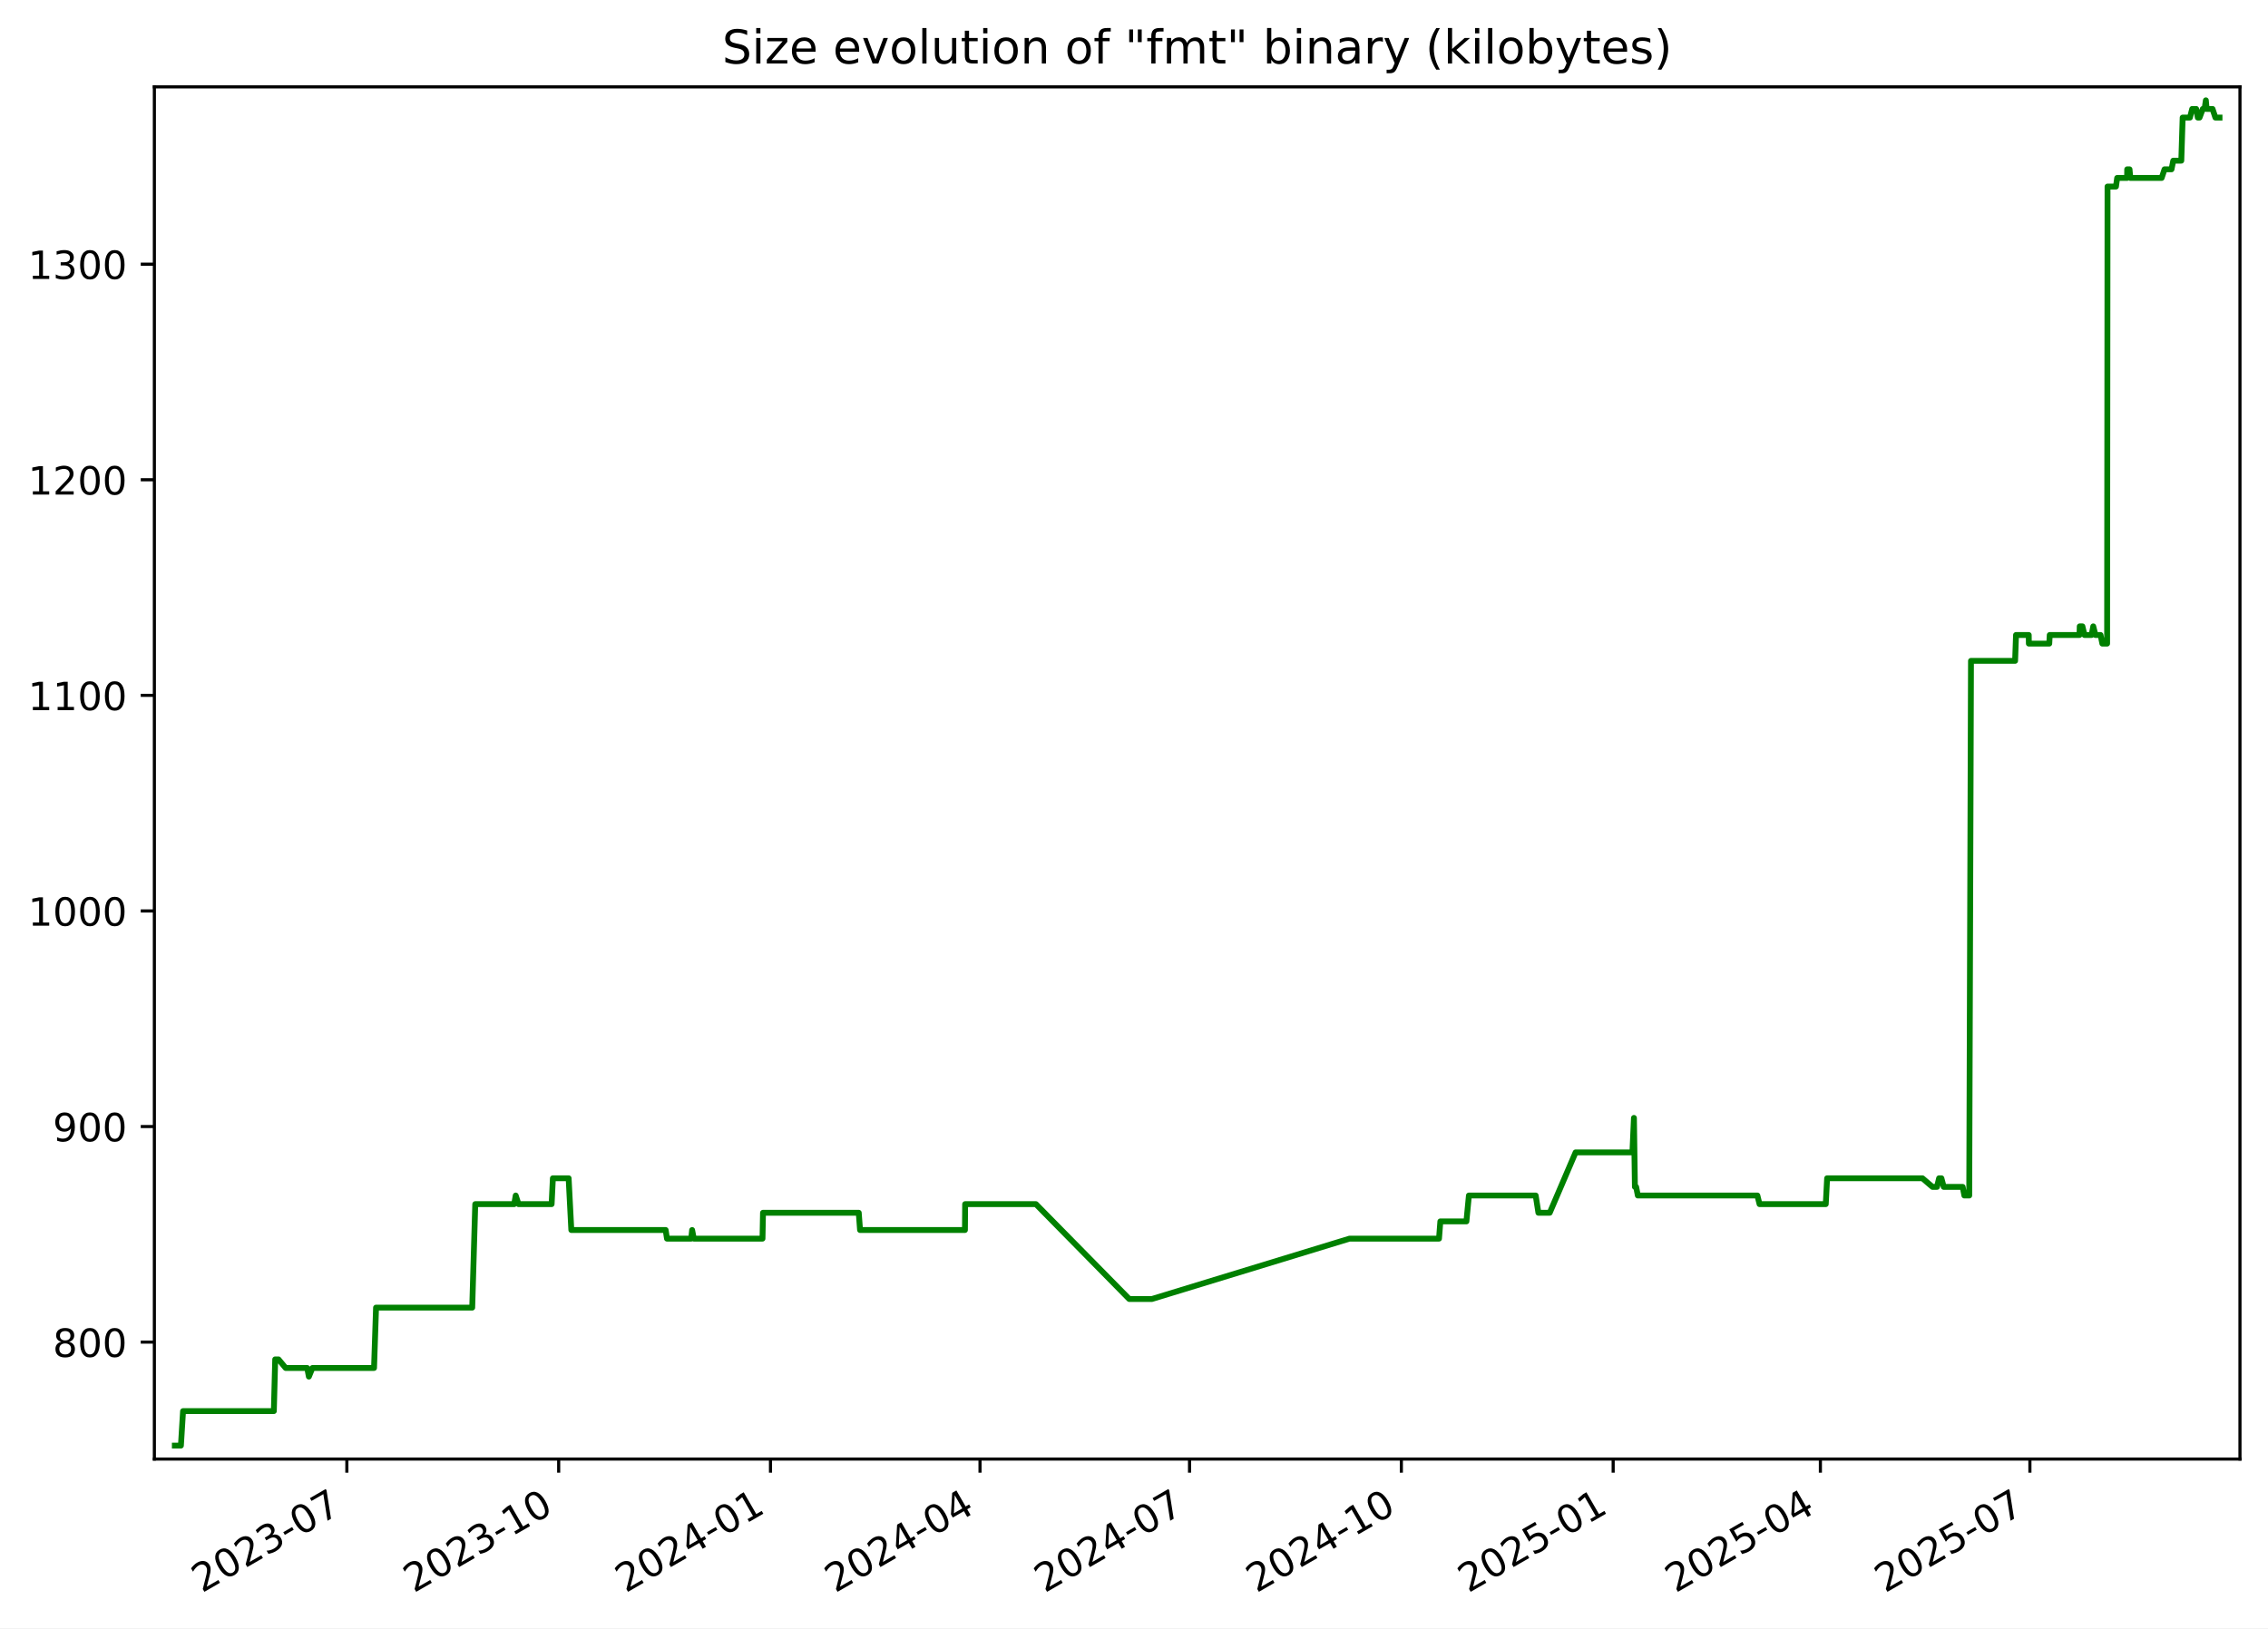
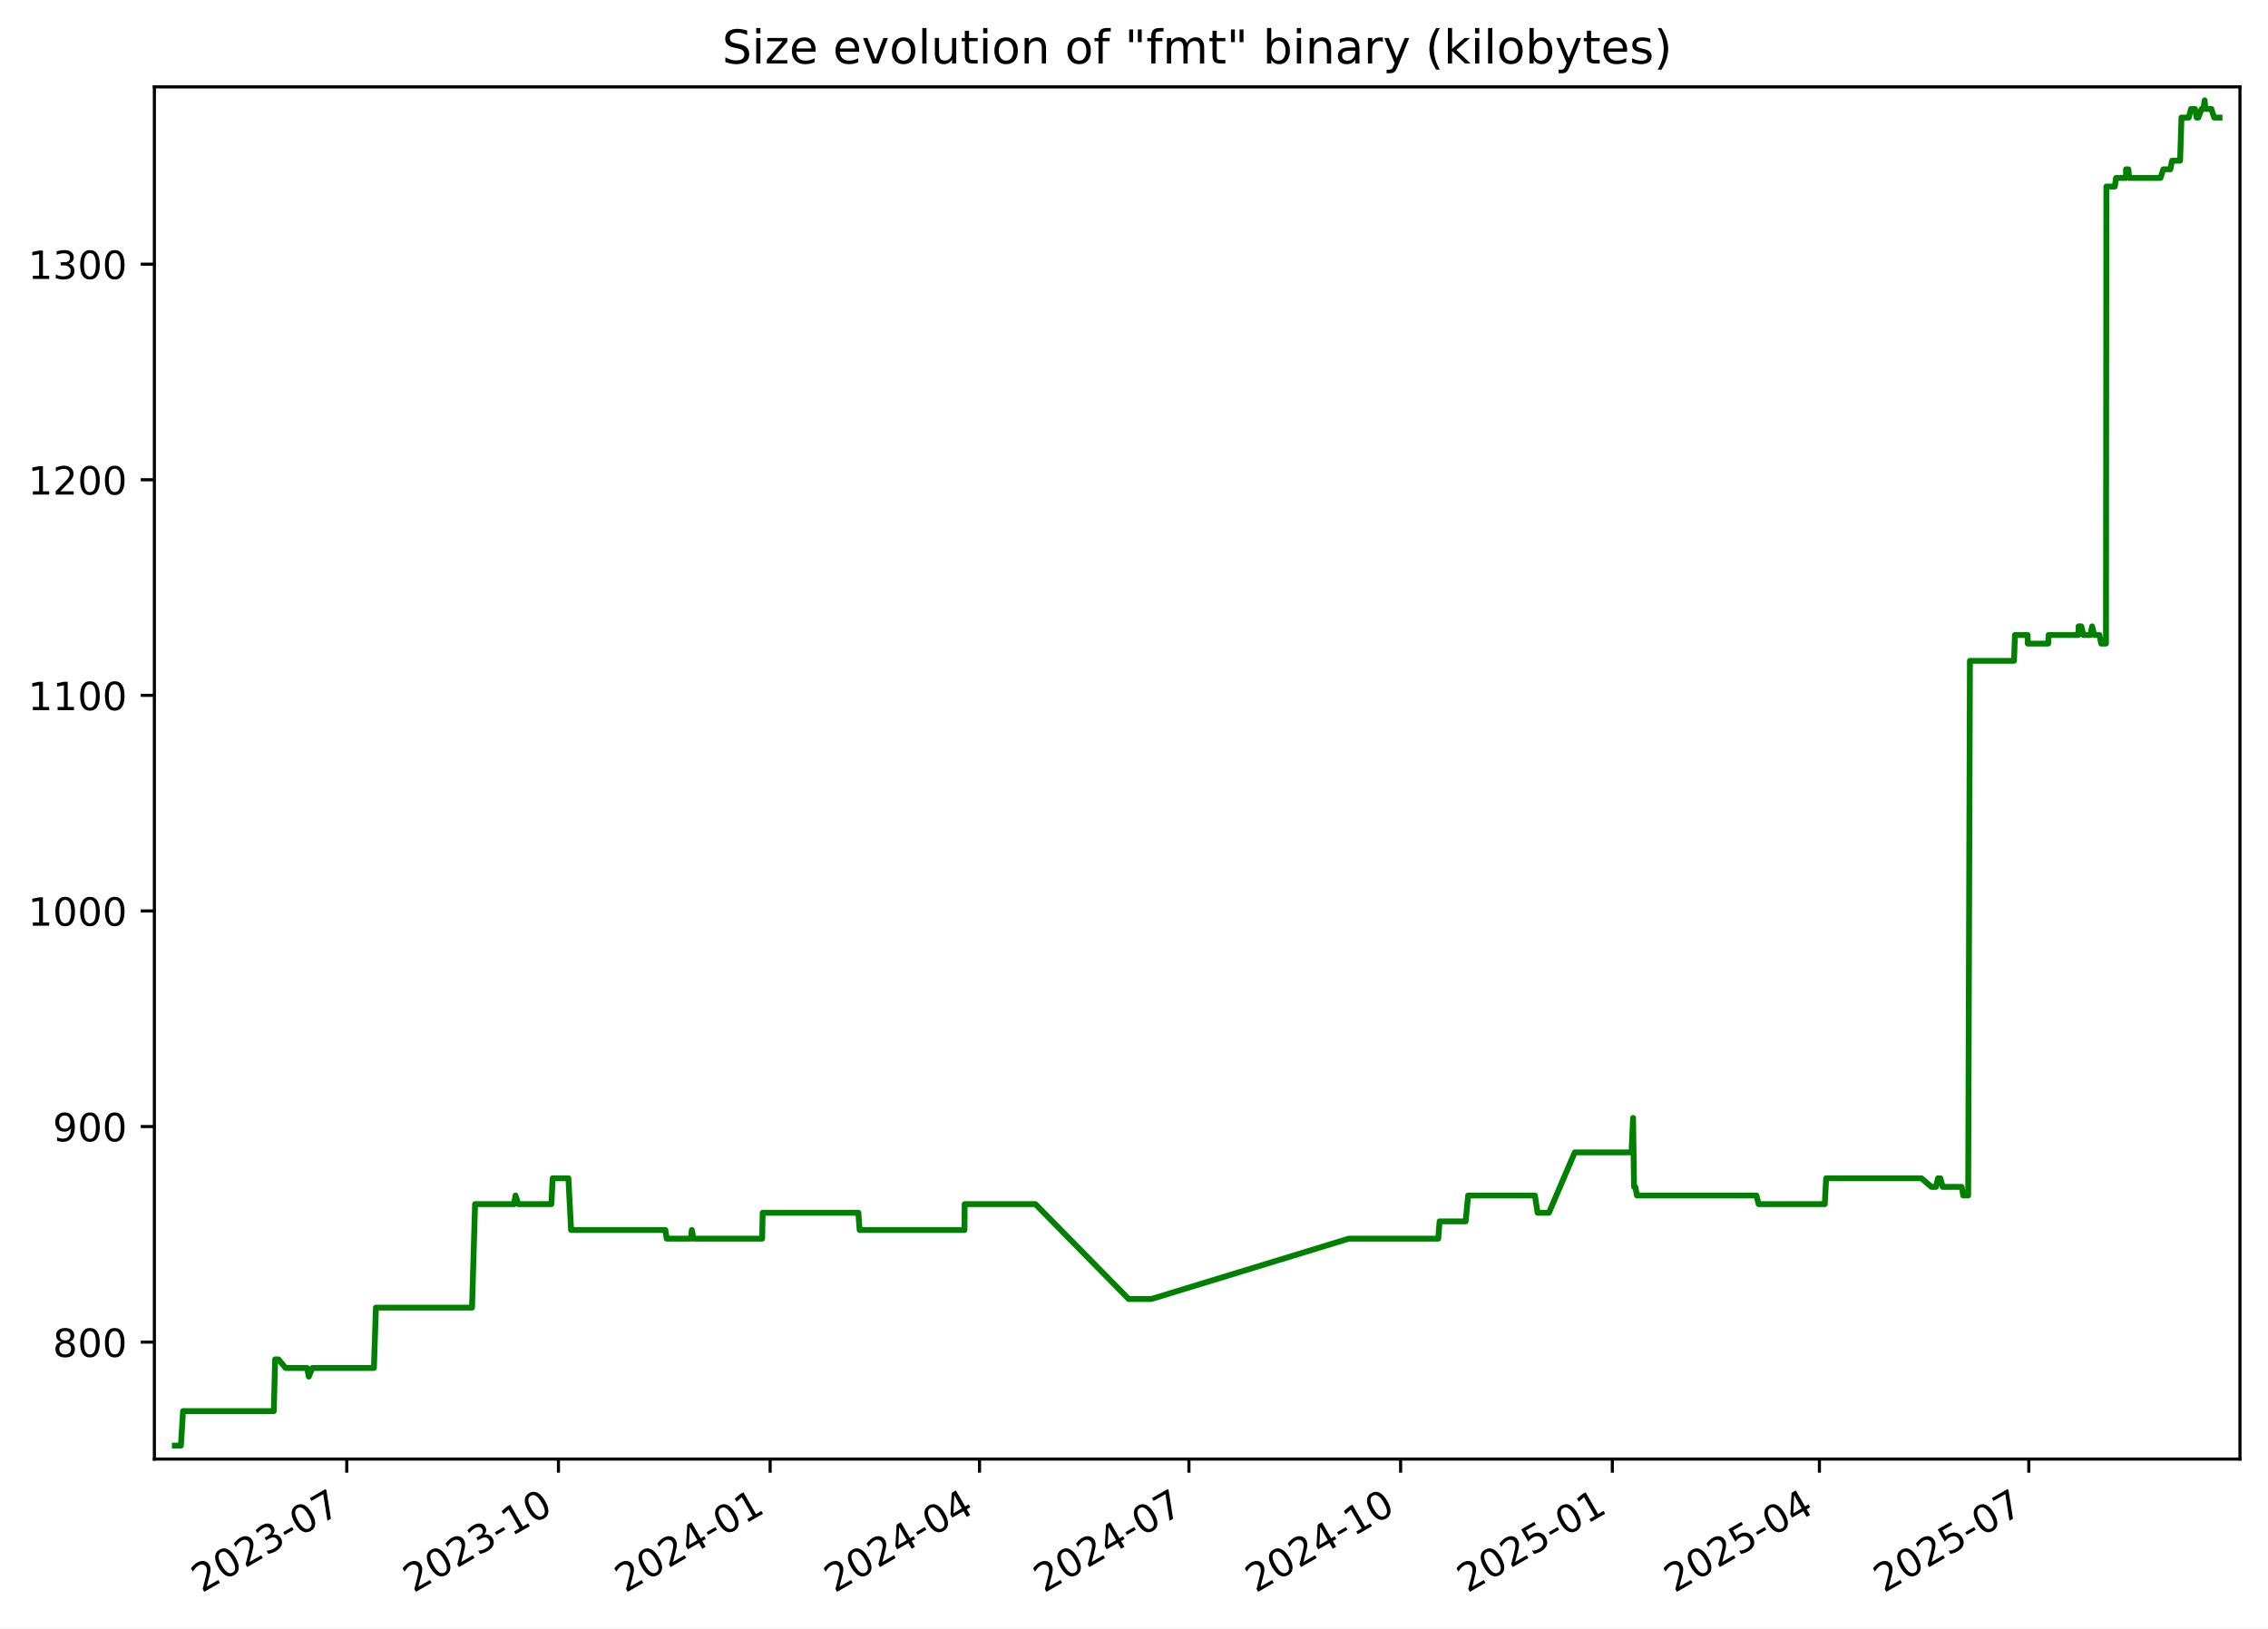
<svg xmlns="http://www.w3.org/2000/svg" xmlns:xlink="http://www.w3.org/1999/xlink" width="582.53pt" height="418.303pt" viewBox="0 0 582.53 418.303" version="1.1">
  <defs>
    <style type="text/css">*{stroke-linejoin: round; stroke-linecap: butt}</style>
  </defs>
  <g id="figure_1">
    <g id="patch_1">
      <path d="M -0 418.303  L 582.53 418.303  L 582.53 0  L -0 0  z " style="fill: #ffffff" />
    </g>
    <g id="axes_1">
      <g id="patch_2">
        <path d="M 39.65 374.83  L 575.33 374.83  L 575.33 22.318  L 39.65 22.318  z " style="fill: #ffffff" />
      </g>
      <g id="matplotlib.axis_1">
        <g id="xtick_1">
          <g id="line2d_1">
            <defs>
-               <path id="m3533b07c5c" d="M 0 0  L 0 3.5  " style="stroke: #000000; stroke-width: 0.8" />
+               <path id="mff7ddcc9c6" d="M 0 0  L 0 3.5  " style="stroke: #000000; stroke-width: 0.8" />
            </defs>
            <g>
-               <use xlink:href="#m3533b07c5c" x="89.089" y="374.83" style="stroke: #000000; stroke-width: 0.8" />
+               <use xlink:href="#mff7ddcc9c6" x="89.063" y="374.83" style="stroke: #000000; stroke-width: 0.8" />
            </g>
          </g>
          <g id="text_1">
-             <g transform="translate(51.86394 409.302) rotate(-30) scale(0.1 -0.1)">
+             <g transform="translate(51.83788 409.302) rotate(-30) scale(0.1 -0.1)">
              <defs>
                <path id="DejaVuSans-32" d="M 1228 531  L 3431 531  L 3431 0  L 469 0  L 469 531  Q 828 903 1448 1529  Q 2069 2156 2228 2338  Q 2531 2678 2651 2914  Q 2772 3150 2772 3378  Q 2772 3750 2511 3984  Q 2250 4219 1831 4219  Q 1534 4219 1204 4116  Q 875 4013 500 3803  L 500 4441  Q 881 4594 1212 4672  Q 1544 4750 1819 4750  Q 2544 4750 2975 4387  Q 3406 4025 3406 3419  Q 3406 3131 3298 2873  Q 3191 2616 2906 2266  Q 2828 2175 2409 1742  Q 1991 1309 1228 531  z " transform="scale(0.015625)" />
                <path id="DejaVuSans-30" d="M 2034 4250  Q 1547 4250 1301 3770  Q 1056 3291 1056 2328  Q 1056 1369 1301 889  Q 1547 409 2034 409  Q 2525 409 2770 889  Q 3016 1369 3016 2328  Q 3016 3291 2770 3770  Q 2525 4250 2034 4250  z M 2034 4750  Q 2819 4750 3233 4129  Q 3647 3509 3647 2328  Q 3647 1150 3233 529  Q 2819 -91 2034 -91  Q 1250 -91 836 529  Q 422 1150 422 2328  Q 422 3509 836 4129  Q 1250 4750 2034 4750  z " transform="scale(0.015625)" />
                <path id="DejaVuSans-33" d="M 2597 2516  Q 3050 2419 3304 2112  Q 3559 1806 3559 1356  Q 3559 666 3084 287  Q 2609 -91 1734 -91  Q 1441 -91 1130 -33  Q 819 25 488 141  L 488 750  Q 750 597 1062 519  Q 1375 441 1716 441  Q 2309 441 2620 675  Q 2931 909 2931 1356  Q 2931 1769 2642 2001  Q 2353 2234 1838 2234  L 1294 2234  L 1294 2753  L 1863 2753  Q 2328 2753 2575 2939  Q 2822 3125 2822 3475  Q 2822 3834 2567 4026  Q 2313 4219 1838 4219  Q 1578 4219 1281 4162  Q 984 4106 628 3988  L 628 4550  Q 988 4650 1302 4700  Q 1616 4750 1894 4750  Q 2613 4750 3031 4423  Q 3450 4097 3450 3541  Q 3450 3153 3228 2886  Q 3006 2619 2597 2516  z " transform="scale(0.015625)" />
                <path id="DejaVuSans-2d" d="M 313 2009  L 1997 2009  L 1997 1497  L 313 1497  L 313 2009  z " transform="scale(0.015625)" />
                <path id="DejaVuSans-37" d="M 525 4666  L 3525 4666  L 3525 4397  L 1831 0  L 1172 0  L 2766 4134  L 525 4134  L 525 4666  z " transform="scale(0.015625)" />
              </defs>
              <use xlink:href="#DejaVuSans-32" />
              <use xlink:href="#DejaVuSans-30" x="63.623" />
              <use xlink:href="#DejaVuSans-32" x="127.246" />
              <use xlink:href="#DejaVuSans-33" x="190.869" />
              <use xlink:href="#DejaVuSans-2d" x="254.492" />
              <use xlink:href="#DejaVuSans-30" x="290.576" />
              <use xlink:href="#DejaVuSans-37" x="354.199" />
            </g>
          </g>
        </g>
        <g id="xtick_2">
          <g id="line2d_2">
            <g>
-               <use xlink:href="#m3533b07c5c" x="143.494" y="374.83" style="stroke: #000000; stroke-width: 0.8" />
+               <use xlink:href="#mff7ddcc9c6" x="143.436" y="374.83" style="stroke: #000000; stroke-width: 0.8" />
            </g>
          </g>
          <g id="text_2">
-             <g transform="translate(106.2693 409.302) rotate(-30) scale(0.1 -0.1)">
+             <g transform="translate(106.2112 409.302) rotate(-30) scale(0.1 -0.1)">
              <defs>
                <path id="DejaVuSans-31" d="M 794 531  L 1825 531  L 1825 4091  L 703 3866  L 703 4441  L 1819 4666  L 2450 4666  L 2450 531  L 3481 531  L 3481 0  L 794 0  L 794 531  z " transform="scale(0.015625)" />
              </defs>
              <use xlink:href="#DejaVuSans-32" />
              <use xlink:href="#DejaVuSans-30" x="63.623" />
              <use xlink:href="#DejaVuSans-32" x="127.246" />
              <use xlink:href="#DejaVuSans-33" x="190.869" />
              <use xlink:href="#DejaVuSans-2d" x="254.492" />
              <use xlink:href="#DejaVuSans-31" x="290.576" />
              <use xlink:href="#DejaVuSans-30" x="354.199" />
            </g>
          </g>
        </g>
        <g id="xtick_3">
          <g id="line2d_3">
            <g>
-               <use xlink:href="#m3533b07c5c" x="197.9" y="374.83" style="stroke: #000000; stroke-width: 0.8" />
+               <use xlink:href="#mff7ddcc9c6" x="197.809" y="374.83" style="stroke: #000000; stroke-width: 0.8" />
            </g>
          </g>
          <g id="text_3">
-             <g transform="translate(160.6747 409.302) rotate(-30) scale(0.1 -0.1)">
+             <g transform="translate(160.5845 409.302) rotate(-30) scale(0.1 -0.1)">
              <defs>
                <path id="DejaVuSans-34" d="M 2419 4116  L 825 1625  L 2419 1625  L 2419 4116  z M 2253 4666  L 3047 4666  L 3047 1625  L 3713 1625  L 3713 1100  L 3047 1100  L 3047 0  L 2419 0  L 2419 1100  L 313 1100  L 313 1709  L 2253 4666  z " transform="scale(0.015625)" />
              </defs>
              <use xlink:href="#DejaVuSans-32" />
              <use xlink:href="#DejaVuSans-30" x="63.623" />
              <use xlink:href="#DejaVuSans-32" x="127.246" />
              <use xlink:href="#DejaVuSans-34" x="190.869" />
              <use xlink:href="#DejaVuSans-2d" x="254.492" />
              <use xlink:href="#DejaVuSans-30" x="290.576" />
              <use xlink:href="#DejaVuSans-31" x="354.199" />
            </g>
          </g>
        </g>
        <g id="xtick_4">
          <g id="line2d_4">
            <g>
-               <use xlink:href="#m3533b07c5c" x="251.714" y="374.83" style="stroke: #000000; stroke-width: 0.8" />
+               <use xlink:href="#mff7ddcc9c6" x="251.592" y="374.83" style="stroke: #000000; stroke-width: 0.8" />
            </g>
          </g>
          <g id="text_4">
-             <g transform="translate(214.4888 409.302) rotate(-30) scale(0.1 -0.1)">
+             <g transform="translate(214.3668 409.302) rotate(-30) scale(0.1 -0.1)">
              <use xlink:href="#DejaVuSans-32" />
              <use xlink:href="#DejaVuSans-30" x="63.623" />
              <use xlink:href="#DejaVuSans-32" x="127.246" />
              <use xlink:href="#DejaVuSans-34" x="190.869" />
              <use xlink:href="#DejaVuSans-2d" x="254.492" />
              <use xlink:href="#DejaVuSans-30" x="290.576" />
              <use xlink:href="#DejaVuSans-34" x="354.199" />
            </g>
          </g>
        </g>
        <g id="xtick_5">
          <g id="line2d_5">
            <g>
-               <use xlink:href="#m3533b07c5c" x="305.528" y="374.83" style="stroke: #000000; stroke-width: 0.8" />
+               <use xlink:href="#mff7ddcc9c6" x="305.374" y="374.83" style="stroke: #000000; stroke-width: 0.8" />
            </g>
          </g>
          <g id="text_5">
-             <g transform="translate(268.3028 409.302) rotate(-30) scale(0.1 -0.1)">
+             <g transform="translate(268.1491 409.302) rotate(-30) scale(0.1 -0.1)">
              <use xlink:href="#DejaVuSans-32" />
              <use xlink:href="#DejaVuSans-30" x="63.623" />
              <use xlink:href="#DejaVuSans-32" x="127.246" />
              <use xlink:href="#DejaVuSans-34" x="190.869" />
              <use xlink:href="#DejaVuSans-2d" x="254.492" />
              <use xlink:href="#DejaVuSans-30" x="290.576" />
              <use xlink:href="#DejaVuSans-37" x="354.199" />
            </g>
          </g>
        </g>
        <g id="xtick_6">
          <g id="line2d_6">
            <g>
-               <use xlink:href="#m3533b07c5c" x="359.933" y="374.83" style="stroke: #000000; stroke-width: 0.8" />
+               <use xlink:href="#mff7ddcc9c6" x="359.747" y="374.83" style="stroke: #000000; stroke-width: 0.8" />
            </g>
          </g>
          <g id="text_6">
-             <g transform="translate(322.7082 409.302) rotate(-30) scale(0.1 -0.1)">
+             <g transform="translate(322.5225 409.302) rotate(-30) scale(0.1 -0.1)">
              <use xlink:href="#DejaVuSans-32" />
              <use xlink:href="#DejaVuSans-30" x="63.623" />
              <use xlink:href="#DejaVuSans-32" x="127.246" />
              <use xlink:href="#DejaVuSans-34" x="190.869" />
              <use xlink:href="#DejaVuSans-2d" x="254.492" />
              <use xlink:href="#DejaVuSans-31" x="290.576" />
              <use xlink:href="#DejaVuSans-30" x="354.199" />
            </g>
          </g>
        </g>
        <g id="xtick_7">
          <g id="line2d_7">
            <g>
-               <use xlink:href="#m3533b07c5c" x="414.338" y="374.83" style="stroke: #000000; stroke-width: 0.8" />
+               <use xlink:href="#mff7ddcc9c6" x="414.121" y="374.83" style="stroke: #000000; stroke-width: 0.8" />
            </g>
          </g>
          <g id="text_7">
-             <g transform="translate(377.1136 409.302) rotate(-30) scale(0.1 -0.1)">
+             <g transform="translate(376.8958 409.302) rotate(-30) scale(0.1 -0.1)">
              <defs>
                <path id="DejaVuSans-35" d="M 691 4666  L 3169 4666  L 3169 4134  L 1269 4134  L 1269 2991  Q 1406 3038 1543 3061  Q 1681 3084 1819 3084  Q 2600 3084 3056 2656  Q 3513 2228 3513 1497  Q 3513 744 3044 326  Q 2575 -91 1722 -91  Q 1428 -91 1123 -41  Q 819 9 494 109  L 494 744  Q 775 591 1075 516  Q 1375 441 1709 441  Q 2250 441 2565 725  Q 2881 1009 2881 1497  Q 2881 1984 2565 2268  Q 2250 2553 1709 2553  Q 1456 2553 1204 2497  Q 953 2441 691 2322  L 691 4666  z " transform="scale(0.015625)" />
              </defs>
              <use xlink:href="#DejaVuSans-32" />
              <use xlink:href="#DejaVuSans-30" x="63.623" />
              <use xlink:href="#DejaVuSans-32" x="127.246" />
              <use xlink:href="#DejaVuSans-35" x="190.869" />
              <use xlink:href="#DejaVuSans-2d" x="254.492" />
              <use xlink:href="#DejaVuSans-30" x="290.576" />
              <use xlink:href="#DejaVuSans-31" x="354.199" />
            </g>
          </g>
        </g>
        <g id="xtick_8">
          <g id="line2d_8">
            <g>
-               <use xlink:href="#m3533b07c5c" x="467.561" y="374.83" style="stroke: #000000; stroke-width: 0.8" />
+               <use xlink:href="#mff7ddcc9c6" x="467.312" y="374.83" style="stroke: #000000; stroke-width: 0.8" />
            </g>
          </g>
          <g id="text_8">
-             <g transform="translate(430.3363 409.302) rotate(-30) scale(0.1 -0.1)">
+             <g transform="translate(430.0871 409.302) rotate(-30) scale(0.1 -0.1)">
              <use xlink:href="#DejaVuSans-32" />
              <use xlink:href="#DejaVuSans-30" x="63.623" />
              <use xlink:href="#DejaVuSans-32" x="127.246" />
              <use xlink:href="#DejaVuSans-35" x="190.869" />
              <use xlink:href="#DejaVuSans-2d" x="254.492" />
              <use xlink:href="#DejaVuSans-30" x="290.576" />
              <use xlink:href="#DejaVuSans-34" x="354.199" />
            </g>
          </g>
        </g>
        <g id="xtick_9">
          <g id="line2d_9">
            <g>
-               <use xlink:href="#m3533b07c5c" x="521.375" y="374.83" style="stroke: #000000; stroke-width: 0.8" />
+               <use xlink:href="#mff7ddcc9c6" x="521.094" y="374.83" style="stroke: #000000; stroke-width: 0.8" />
            </g>
          </g>
          <g id="text_9">
-             <g transform="translate(484.1504 409.302) rotate(-30) scale(0.1 -0.1)">
+             <g transform="translate(483.8694 409.302) rotate(-30) scale(0.1 -0.1)">
              <use xlink:href="#DejaVuSans-32" />
              <use xlink:href="#DejaVuSans-30" x="63.623" />
              <use xlink:href="#DejaVuSans-32" x="127.246" />
              <use xlink:href="#DejaVuSans-35" x="190.869" />
              <use xlink:href="#DejaVuSans-2d" x="254.492" />
              <use xlink:href="#DejaVuSans-30" x="290.576" />
              <use xlink:href="#DejaVuSans-37" x="354.199" />
            </g>
          </g>
        </g>
      </g>
      <g id="matplotlib.axis_2">
        <g id="ytick_1">
          <g id="line2d_10">
            <defs>
-               <path id="m560211a985" d="M 0 0  L -3.5 0  " style="stroke: #000000; stroke-width: 0.8" />
+               <path id="mf04ec0fbce" d="M 0 0  L -3.5 0  " style="stroke: #000000; stroke-width: 0.8" />
            </defs>
            <g>
-               <use xlink:href="#m560211a985" x="39.65" y="344.79" style="stroke: #000000; stroke-width: 0.8" />
+               <use xlink:href="#mf04ec0fbce" x="39.65" y="344.79" style="stroke: #000000; stroke-width: 0.8" />
            </g>
          </g>
          <g id="text_10">
            <g transform="translate(13.5625 348.5887) scale(0.1 -0.1)">
              <defs>
                <path id="DejaVuSans-38" d="M 2034 2216  Q 1584 2216 1326 1975  Q 1069 1734 1069 1313  Q 1069 891 1326 650  Q 1584 409 2034 409  Q 2484 409 2743 651  Q 3003 894 3003 1313  Q 3003 1734 2745 1975  Q 2488 2216 2034 2216  z M 1403 2484  Q 997 2584 770 2862  Q 544 3141 544 3541  Q 544 4100 942 4425  Q 1341 4750 2034 4750  Q 2731 4750 3128 4425  Q 3525 4100 3525 3541  Q 3525 3141 3298 2862  Q 3072 2584 2669 2484  Q 3125 2378 3379 2068  Q 3634 1759 3634 1313  Q 3634 634 3220 271  Q 2806 -91 2034 -91  Q 1263 -91 848 271  Q 434 634 434 1313  Q 434 1759 690 2068  Q 947 2378 1403 2484  z M 1172 3481  Q 1172 3119 1398 2916  Q 1625 2713 2034 2713  Q 2441 2713 2670 2916  Q 2900 3119 2900 3481  Q 2900 3844 2670 4047  Q 2441 4250 2034 4250  Q 1625 4250 1398 4047  Q 1172 3844 1172 3481  z " transform="scale(0.015625)" />
              </defs>
              <use xlink:href="#DejaVuSans-38" />
              <use xlink:href="#DejaVuSans-30" x="63.623" />
              <use xlink:href="#DejaVuSans-30" x="127.246" />
            </g>
          </g>
        </g>
        <g id="ytick_2">
          <g id="line2d_11">
            <g>
-               <use xlink:href="#m560211a985" x="39.65" y="289.405" style="stroke: #000000; stroke-width: 0.8" />
+               <use xlink:href="#mf04ec0fbce" x="39.65" y="289.405" style="stroke: #000000; stroke-width: 0.8" />
            </g>
          </g>
          <g id="text_11">
            <g transform="translate(13.5625 293.2041) scale(0.1 -0.1)">
              <defs>
                <path id="DejaVuSans-39" d="M 703 97  L 703 672  Q 941 559 1184 500  Q 1428 441 1663 441  Q 2288 441 2617 861  Q 2947 1281 2994 2138  Q 2813 1869 2534 1725  Q 2256 1581 1919 1581  Q 1219 1581 811 2004  Q 403 2428 403 3163  Q 403 3881 828 4315  Q 1253 4750 1959 4750  Q 2769 4750 3195 4129  Q 3622 3509 3622 2328  Q 3622 1225 3098 567  Q 2575 -91 1691 -91  Q 1453 -91 1209 -44  Q 966 3 703 97  z M 1959 2075  Q 2384 2075 2632 2365  Q 2881 2656 2881 3163  Q 2881 3666 2632 3958  Q 2384 4250 1959 4250  Q 1534 4250 1286 3958  Q 1038 3666 1038 3163  Q 1038 2656 1286 2365  Q 1534 2075 1959 2075  z " transform="scale(0.015625)" />
              </defs>
              <use xlink:href="#DejaVuSans-39" />
              <use xlink:href="#DejaVuSans-30" x="63.623" />
              <use xlink:href="#DejaVuSans-30" x="127.246" />
            </g>
          </g>
        </g>
        <g id="ytick_3">
          <g id="line2d_12">
            <g>
-               <use xlink:href="#m560211a985" x="39.65" y="234.02" style="stroke: #000000; stroke-width: 0.8" />
+               <use xlink:href="#mf04ec0fbce" x="39.65" y="234.02" style="stroke: #000000; stroke-width: 0.8" />
            </g>
          </g>
          <g id="text_12">
            <g transform="translate(7.2 237.8195) scale(0.1 -0.1)">
              <use xlink:href="#DejaVuSans-31" />
              <use xlink:href="#DejaVuSans-30" x="63.623" />
              <use xlink:href="#DejaVuSans-30" x="127.246" />
              <use xlink:href="#DejaVuSans-30" x="190.869" />
            </g>
          </g>
        </g>
        <g id="ytick_4">
          <g id="line2d_13">
            <g>
-               <use xlink:href="#m560211a985" x="39.65" y="178.636" style="stroke: #000000; stroke-width: 0.8" />
+               <use xlink:href="#mf04ec0fbce" x="39.65" y="178.636" style="stroke: #000000; stroke-width: 0.8" />
            </g>
          </g>
          <g id="text_13">
            <g transform="translate(7.2 182.4349) scale(0.1 -0.1)">
              <use xlink:href="#DejaVuSans-31" />
              <use xlink:href="#DejaVuSans-31" x="63.623" />
              <use xlink:href="#DejaVuSans-30" x="127.246" />
              <use xlink:href="#DejaVuSans-30" x="190.869" />
            </g>
          </g>
        </g>
        <g id="ytick_5">
          <g id="line2d_14">
            <g>
-               <use xlink:href="#m560211a985" x="39.65" y="123.251" style="stroke: #000000; stroke-width: 0.8" />
+               <use xlink:href="#mf04ec0fbce" x="39.65" y="123.251" style="stroke: #000000; stroke-width: 0.8" />
            </g>
          </g>
          <g id="text_14">
            <g transform="translate(7.2 127.0503) scale(0.1 -0.1)">
              <use xlink:href="#DejaVuSans-31" />
              <use xlink:href="#DejaVuSans-32" x="63.623" />
              <use xlink:href="#DejaVuSans-30" x="127.246" />
              <use xlink:href="#DejaVuSans-30" x="190.869" />
            </g>
          </g>
        </g>
        <g id="ytick_6">
          <g id="line2d_15">
            <g>
-               <use xlink:href="#m560211a985" x="39.65" y="67.866" style="stroke: #000000; stroke-width: 0.8" />
+               <use xlink:href="#mf04ec0fbce" x="39.65" y="67.866" style="stroke: #000000; stroke-width: 0.8" />
            </g>
          </g>
          <g id="text_15">
            <g transform="translate(7.2 71.66565) scale(0.1 -0.1)">
              <use xlink:href="#DejaVuSans-31" />
              <use xlink:href="#DejaVuSans-33" x="63.623" />
              <use xlink:href="#DejaVuSans-30" x="127.246" />
              <use xlink:href="#DejaVuSans-30" x="190.869" />
            </g>
          </g>
        </g>
      </g>
      <g id="line2d_16">
-         <path d="M 44.902 371.374  L 46.467 371.374  L 47.015 362.513  L 70.338 362.513  L 70.685 349.22  L 71.53 349.22  L 73.373 351.436  L 78.907 351.436  L 79.333 353.651  L 80.244 351.436  L 96.073 351.436  L 96.587 335.928  L 121.287 335.928  L 122.066 309.343  L 132.073 309.343  L 132.46 307.128  L 133.183 309.343  L 141.682 309.343  L 142.005 302.697  L 146.055 302.697  L 146.741 315.99  L 170.974 315.99  L 171.312 318.205  L 177.541 318.205  L 177.77 315.99  L 178.2 318.205  L 195.847 318.205  L 195.975 311.559  L 220.57 311.559  L 220.902 315.99  L 247.844 315.99  L 247.893 309.343  L 266.073 309.343  L 290.041 333.713  L 295.872 333.713  L 346.619 318.205  L 369.606 318.205  L 369.95 313.774  L 376.644 313.774  L 377.284 307.128  L 394.44 307.128  L 395.134 311.559  L 398.046 311.559  L 404.688 296.051  L 419.28 296.051  L 419.674 287.19  L 419.922 304.913  L 420.236 304.913  L 420.672 307.128  L 451.38 307.128  L 451.937 309.343  L 468.944 309.343  L 469.293 302.697  L 493.772 302.697  L 496.356 304.913  L 497.508 304.913  L 498.052 302.697  L 498.645 302.697  L 499.243 304.913  L 504.11 304.913  L 504.538 307.128  L 505.793 307.128  L 506.242 169.774  L 517.574 169.774  L 517.811 163.128  L 521.077 163.128  L 521.107 165.343  L 526.349 165.343  L 526.468 163.128  L 534.119 163.128  L 534.175 160.913  L 534.865 160.913  L 535.395 163.128  L 537.228 163.128  L 537.646 160.913  L 538.204 163.128  L 539.521 163.128  L 539.98 165.343  L 541.208 165.343  L 541.314 47.928  L 543.479 47.928  L 543.791 45.713  L 546.345 45.713  L 546.365 43.497  L 546.963 43.497  L 547.166 45.713  L 555.215 45.713  L 555.953 43.497  L 557.746 43.497  L 558.194 41.282  L 560.259 41.282  L 560.61 30.205  L 562.48 30.205  L 563.059 27.99  L 564.086 27.99  L 564.499 30.205  L 564.949 30.205  L 565.775 27.99  L 566.241 27.99  L 566.569 25.774  L 566.765 27.99  L 568.285 27.99  L 569.018 30.205  L 570.078 30.205  L 570.078 30.205  " clip-path="url(#p266f858692)" style="fill: none; stroke: #008000; stroke-width: 1.5; stroke-linecap: square" />
+         <path d="M 44.902 371.374  L 46.466 371.374  L 47.014 362.513  L 70.323 362.513  L 70.669 349.22  L 71.514 349.22  L 73.356 351.436  L 78.887 351.436  L 79.313 353.651  L 80.223 351.436  L 96.042 351.436  L 96.557 335.928  L 121.242 335.928  L 122.021 309.343  L 132.022 309.343  L 132.409 307.128  L 133.131 309.343  L 141.625 309.343  L 141.948 302.697  L 145.995 302.697  L 146.681 315.99  L 170.9 315.99  L 171.238 318.205  L 177.463 318.205  L 177.691 315.99  L 178.121 318.205  L 195.758 318.205  L 195.886 311.559  L 220.466 311.559  L 220.798 315.99  L 247.724 315.99  L 247.773 309.343  L 265.942 309.343  L 289.896 333.713  L 295.724 333.713  L 346.441 318.205  L 369.414 318.205  L 369.758 313.774  L 376.448 313.774  L 377.088 307.128  L 394.234 307.128  L 394.928 311.559  L 397.838 311.559  L 404.476 296.051  L 419.059 296.051  L 419.453 287.19  L 419.701 304.913  L 420.015 304.913  L 420.451 307.128  L 451.14 307.128  L 451.697 309.343  L 468.694 309.343  L 469.042 302.697  L 493.507 302.697  L 496.09 304.913  L 497.241 304.913  L 497.785 302.697  L 498.377 302.697  L 498.975 304.913  L 503.839 304.913  L 504.267 307.128  L 505.521 307.128  L 505.97 169.774  L 517.295 169.774  L 517.532 163.128  L 520.797 163.128  L 520.826 165.343  L 526.065 165.343  L 526.184 163.128  L 533.831 163.128  L 533.887 160.913  L 534.576 160.913  L 535.106 163.128  L 536.938 163.128  L 537.355 160.913  L 537.914 163.128  L 539.23 163.128  L 539.688 165.343  L 540.915 165.343  L 541.021 47.928  L 543.185 47.928  L 543.496 45.713  L 546.05 45.713  L 546.069 43.497  L 546.667 43.497  L 546.87 45.713  L 554.914 45.713  L 555.652 43.497  L 557.444 43.497  L 557.891 41.282  L 559.955 41.282  L 560.306 30.205  L 562.175 30.205  L 562.753 27.99  L 563.78 27.99  L 564.193 30.205  L 564.642 30.205  L 565.468 27.99  L 565.934 27.99  L 566.261 25.774  L 566.457 27.99  L 567.976 27.99  L 568.709 30.205  L 570.078 30.205  L 570.078 30.205  " clip-path="url(#pb22f821b5f)" style="fill: none; stroke: #008000; stroke-width: 1.5; stroke-linecap: square" />
      </g>
      <g id="patch_3">
        <path d="M 39.65 374.83  L 39.65 22.318  " style="fill: none; stroke: #000000; stroke-width: 0.8; stroke-linejoin: miter; stroke-linecap: square" />
      </g>
      <g id="patch_4">
        <path d="M 575.33 374.83  L 575.33 22.318  " style="fill: none; stroke: #000000; stroke-width: 0.8; stroke-linejoin: miter; stroke-linecap: square" />
      </g>
      <g id="patch_5">
        <path d="M 39.65 374.83  L 575.33 374.83  " style="fill: none; stroke: #000000; stroke-width: 0.8; stroke-linejoin: miter; stroke-linecap: square" />
      </g>
      <g id="patch_6">
        <path d="M 39.65 22.318  L 575.33 22.318  " style="fill: none; stroke: #000000; stroke-width: 0.8; stroke-linejoin: miter; stroke-linecap: square" />
      </g>
      <g id="text_16">
        <g transform="translate(185.4856 16.31812) scale(0.12 -0.12)">
          <defs>
            <path id="DejaVuSans-53" d="M 3425 4513  L 3425 3897  Q 3066 4069 2747 4153  Q 2428 4238 2131 4238  Q 1616 4238 1336 4038  Q 1056 3838 1056 3469  Q 1056 3159 1242 3001  Q 1428 2844 1947 2747  L 2328 2669  Q 3034 2534 3370 2195  Q 3706 1856 3706 1288  Q 3706 609 3251 259  Q 2797 -91 1919 -91  Q 1588 -91 1214 -16  Q 841 59 441 206  L 441 856  Q 825 641 1194 531  Q 1563 422 1919 422  Q 2459 422 2753 634  Q 3047 847 3047 1241  Q 3047 1584 2836 1778  Q 2625 1972 2144 2069  L 1759 2144  Q 1053 2284 737 2584  Q 422 2884 422 3419  Q 422 4038 858 4394  Q 1294 4750 2059 4750  Q 2388 4750 2728 4690  Q 3069 4631 3425 4513  z " transform="scale(0.015625)" />
            <path id="DejaVuSans-69" d="M 603 3500  L 1178 3500  L 1178 0  L 603 0  L 603 3500  z M 603 4863  L 1178 4863  L 1178 4134  L 603 4134  L 603 4863  z " transform="scale(0.015625)" />
            <path id="DejaVuSans-7a" d="M 353 3500  L 3084 3500  L 3084 2975  L 922 459  L 3084 459  L 3084 0  L 275 0  L 275 525  L 2438 3041  L 353 3041  L 353 3500  z " transform="scale(0.015625)" />
            <path id="DejaVuSans-65" d="M 3597 1894  L 3597 1613  L 953 1613  Q 991 1019 1311 708  Q 1631 397 2203 397  Q 2534 397 2845 478  Q 3156 559 3463 722  L 3463 178  Q 3153 47 2828 -22  Q 2503 -91 2169 -91  Q 1331 -91 842 396  Q 353 884 353 1716  Q 353 2575 817 3079  Q 1281 3584 2069 3584  Q 2775 3584 3186 3129  Q 3597 2675 3597 1894  z M 3022 2063  Q 3016 2534 2758 2815  Q 2500 3097 2075 3097  Q 1594 3097 1305 2825  Q 1016 2553 972 2059  L 3022 2063  z " transform="scale(0.015625)" />
            <path id="DejaVuSans-20" transform="scale(0.015625)" />
            <path id="DejaVuSans-76" d="M 191 3500  L 800 3500  L 1894 563  L 2988 3500  L 3597 3500  L 2284 0  L 1503 0  L 191 3500  z " transform="scale(0.015625)" />
            <path id="DejaVuSans-6f" d="M 1959 3097  Q 1497 3097 1228 2736  Q 959 2375 959 1747  Q 959 1119 1226 758  Q 1494 397 1959 397  Q 2419 397 2687 759  Q 2956 1122 2956 1747  Q 2956 2369 2687 2733  Q 2419 3097 1959 3097  z M 1959 3584  Q 2709 3584 3137 3096  Q 3566 2609 3566 1747  Q 3566 888 3137 398  Q 2709 -91 1959 -91  Q 1206 -91 779 398  Q 353 888 353 1747  Q 353 2609 779 3096  Q 1206 3584 1959 3584  z " transform="scale(0.015625)" />
            <path id="DejaVuSans-6c" d="M 603 4863  L 1178 4863  L 1178 0  L 603 0  L 603 4863  z " transform="scale(0.015625)" />
            <path id="DejaVuSans-75" d="M 544 1381  L 544 3500  L 1119 3500  L 1119 1403  Q 1119 906 1312 657  Q 1506 409 1894 409  Q 2359 409 2629 706  Q 2900 1003 2900 1516  L 2900 3500  L 3475 3500  L 3475 0  L 2900 0  L 2900 538  Q 2691 219 2414 64  Q 2138 -91 1772 -91  Q 1169 -91 856 284  Q 544 659 544 1381  z M 1991 3584  L 1991 3584  z " transform="scale(0.015625)" />
            <path id="DejaVuSans-74" d="M 1172 4494  L 1172 3500  L 2356 3500  L 2356 3053  L 1172 3053  L 1172 1153  Q 1172 725 1289 603  Q 1406 481 1766 481  L 2356 481  L 2356 0  L 1766 0  Q 1100 0 847 248  Q 594 497 594 1153  L 594 3053  L 172 3053  L 172 3500  L 594 3500  L 594 4494  L 1172 4494  z " transform="scale(0.015625)" />
            <path id="DejaVuSans-6e" d="M 3513 2113  L 3513 0  L 2938 0  L 2938 2094  Q 2938 2591 2744 2837  Q 2550 3084 2163 3084  Q 1697 3084 1428 2787  Q 1159 2491 1159 1978  L 1159 0  L 581 0  L 581 3500  L 1159 3500  L 1159 2956  Q 1366 3272 1645 3428  Q 1925 3584 2291 3584  Q 2894 3584 3203 3211  Q 3513 2838 3513 2113  z " transform="scale(0.015625)" />
            <path id="DejaVuSans-66" d="M 2375 4863  L 2375 4384  L 1825 4384  Q 1516 4384 1395 4259  Q 1275 4134 1275 3809  L 1275 3500  L 2222 3500  L 2222 3053  L 1275 3053  L 1275 0  L 697 0  L 697 3053  L 147 3053  L 147 3500  L 697 3500  L 697 3744  Q 697 4328 969 4595  Q 1241 4863 1831 4863  L 2375 4863  z " transform="scale(0.015625)" />
            <path id="DejaVuSans-22" d="M 1147 4666  L 1147 2931  L 616 2931  L 616 4666  L 1147 4666  z M 2328 4666  L 2328 2931  L 1797 2931  L 1797 4666  L 2328 4666  z " transform="scale(0.015625)" />
            <path id="DejaVuSans-6d" d="M 3328 2828  Q 3544 3216 3844 3400  Q 4144 3584 4550 3584  Q 5097 3584 5394 3201  Q 5691 2819 5691 2113  L 5691 0  L 5113 0  L 5113 2094  Q 5113 2597 4934 2840  Q 4756 3084 4391 3084  Q 3944 3084 3684 2787  Q 3425 2491 3425 1978  L 3425 0  L 2847 0  L 2847 2094  Q 2847 2600 2669 2842  Q 2491 3084 2119 3084  Q 1678 3084 1418 2786  Q 1159 2488 1159 1978  L 1159 0  L 581 0  L 581 3500  L 1159 3500  L 1159 2956  Q 1356 3278 1631 3431  Q 1906 3584 2284 3584  Q 2666 3584 2933 3390  Q 3200 3197 3328 2828  z " transform="scale(0.015625)" />
            <path id="DejaVuSans-62" d="M 3116 1747  Q 3116 2381 2855 2742  Q 2594 3103 2138 3103  Q 1681 3103 1420 2742  Q 1159 2381 1159 1747  Q 1159 1113 1420 752  Q 1681 391 2138 391  Q 2594 391 2855 752  Q 3116 1113 3116 1747  z M 1159 2969  Q 1341 3281 1617 3432  Q 1894 3584 2278 3584  Q 2916 3584 3314 3078  Q 3713 2572 3713 1747  Q 3713 922 3314 415  Q 2916 -91 2278 -91  Q 1894 -91 1617 61  Q 1341 213 1159 525  L 1159 0  L 581 0  L 581 4863  L 1159 4863  L 1159 2969  z " transform="scale(0.015625)" />
            <path id="DejaVuSans-61" d="M 2194 1759  Q 1497 1759 1228 1600  Q 959 1441 959 1056  Q 959 750 1161 570  Q 1363 391 1709 391  Q 2188 391 2477 730  Q 2766 1069 2766 1631  L 2766 1759  L 2194 1759  z M 3341 1997  L 3341 0  L 2766 0  L 2766 531  Q 2569 213 2275 61  Q 1981 -91 1556 -91  Q 1019 -91 701 211  Q 384 513 384 1019  Q 384 1609 779 1909  Q 1175 2209 1959 2209  L 2766 2209  L 2766 2266  Q 2766 2663 2505 2880  Q 2244 3097 1772 3097  Q 1472 3097 1187 3025  Q 903 2953 641 2809  L 641 3341  Q 956 3463 1253 3523  Q 1550 3584 1831 3584  Q 2591 3584 2966 3190  Q 3341 2797 3341 1997  z " transform="scale(0.015625)" />
            <path id="DejaVuSans-72" d="M 2631 2963  Q 2534 3019 2420 3045  Q 2306 3072 2169 3072  Q 1681 3072 1420 2755  Q 1159 2438 1159 1844  L 1159 0  L 581 0  L 581 3500  L 1159 3500  L 1159 2956  Q 1341 3275 1631 3429  Q 1922 3584 2338 3584  Q 2397 3584 2469 3576  Q 2541 3569 2628 3553  L 2631 2963  z " transform="scale(0.015625)" />
            <path id="DejaVuSans-79" d="M 2059 -325  Q 1816 -950 1584 -1140  Q 1353 -1331 966 -1331  L 506 -1331  L 506 -850  L 844 -850  Q 1081 -850 1212 -737  Q 1344 -625 1503 -206  L 1606 56  L 191 3500  L 800 3500  L 1894 763  L 2988 3500  L 3597 3500  L 2059 -325  z " transform="scale(0.015625)" />
            <path id="DejaVuSans-28" d="M 1984 4856  Q 1566 4138 1362 3434  Q 1159 2731 1159 2009  Q 1159 1288 1364 580  Q 1569 -128 1984 -844  L 1484 -844  Q 1016 -109 783 600  Q 550 1309 550 2009  Q 550 2706 781 3412  Q 1013 4119 1484 4856  L 1984 4856  z " transform="scale(0.015625)" />
            <path id="DejaVuSans-6b" d="M 581 4863  L 1159 4863  L 1159 1991  L 2875 3500  L 3609 3500  L 1753 1863  L 3688 0  L 2938 0  L 1159 1709  L 1159 0  L 581 0  L 581 4863  z " transform="scale(0.015625)" />
            <path id="DejaVuSans-73" d="M 2834 3397  L 2834 2853  Q 2591 2978 2328 3040  Q 2066 3103 1784 3103  Q 1356 3103 1142 2972  Q 928 2841 928 2578  Q 928 2378 1081 2264  Q 1234 2150 1697 2047  L 1894 2003  Q 2506 1872 2764 1633  Q 3022 1394 3022 966  Q 3022 478 2636 193  Q 2250 -91 1575 -91  Q 1294 -91 989 -36  Q 684 19 347 128  L 347 722  Q 666 556 975 473  Q 1284 391 1588 391  Q 1994 391 2212 530  Q 2431 669 2431 922  Q 2431 1156 2273 1281  Q 2116 1406 1581 1522  L 1381 1569  Q 847 1681 609 1914  Q 372 2147 372 2553  Q 372 3047 722 3315  Q 1072 3584 1716 3584  Q 2034 3584 2315 3537  Q 2597 3491 2834 3397  z " transform="scale(0.015625)" />
            <path id="DejaVuSans-29" d="M 513 4856  L 1013 4856  Q 1481 4119 1714 3412  Q 1947 2706 1947 2009  Q 1947 1309 1714 600  Q 1481 -109 1013 -844  L 513 -844  Q 928 -128 1133 580  Q 1338 1288 1338 2009  Q 1338 2731 1133 3434  Q 928 4138 513 4856  z " transform="scale(0.015625)" />
          </defs>
          <use xlink:href="#DejaVuSans-53" />
          <use xlink:href="#DejaVuSans-69" x="63.477" />
          <use xlink:href="#DejaVuSans-7a" x="91.26" />
          <use xlink:href="#DejaVuSans-65" x="143.75" />
          <use xlink:href="#DejaVuSans-20" x="205.273" />
          <use xlink:href="#DejaVuSans-65" x="237.061" />
          <use xlink:href="#DejaVuSans-76" x="298.584" />
          <use xlink:href="#DejaVuSans-6f" x="357.764" />
          <use xlink:href="#DejaVuSans-6c" x="418.945" />
          <use xlink:href="#DejaVuSans-75" x="446.729" />
          <use xlink:href="#DejaVuSans-74" x="510.107" />
          <use xlink:href="#DejaVuSans-69" x="549.316" />
          <use xlink:href="#DejaVuSans-6f" x="577.1" />
          <use xlink:href="#DejaVuSans-6e" x="638.281" />
          <use xlink:href="#DejaVuSans-20" x="701.66" />
          <use xlink:href="#DejaVuSans-6f" x="733.447" />
          <use xlink:href="#DejaVuSans-66" x="794.629" />
          <use xlink:href="#DejaVuSans-20" x="829.834" />
          <use xlink:href="#DejaVuSans-22" x="861.621" />
          <use xlink:href="#DejaVuSans-66" x="907.617" />
          <use xlink:href="#DejaVuSans-6d" x="942.822" />
          <use xlink:href="#DejaVuSans-74" x="1040.234" />
          <use xlink:href="#DejaVuSans-22" x="1079.443" />
          <use xlink:href="#DejaVuSans-20" x="1125.439" />
          <use xlink:href="#DejaVuSans-62" x="1157.227" />
          <use xlink:href="#DejaVuSans-69" x="1220.703" />
          <use xlink:href="#DejaVuSans-6e" x="1248.486" />
          <use xlink:href="#DejaVuSans-61" x="1311.865" />
          <use xlink:href="#DejaVuSans-72" x="1373.145" />
          <use xlink:href="#DejaVuSans-79" x="1414.258" />
          <use xlink:href="#DejaVuSans-20" x="1473.438" />
          <use xlink:href="#DejaVuSans-28" x="1505.225" />
          <use xlink:href="#DejaVuSans-6b" x="1544.238" />
          <use xlink:href="#DejaVuSans-69" x="1602.148" />
          <use xlink:href="#DejaVuSans-6c" x="1629.932" />
          <use xlink:href="#DejaVuSans-6f" x="1657.715" />
          <use xlink:href="#DejaVuSans-62" x="1718.896" />
          <use xlink:href="#DejaVuSans-79" x="1782.373" />
          <use xlink:href="#DejaVuSans-74" x="1841.553" />
          <use xlink:href="#DejaVuSans-65" x="1880.762" />
          <use xlink:href="#DejaVuSans-73" x="1942.285" />
          <use xlink:href="#DejaVuSans-29" x="1994.385" />
        </g>
      </g>
    </g>
  </g>
  <defs>
-     <clipPath id="p266f858692">
+     <clipPath id="pb22f821b5f">
      <rect x="39.65" y="22.318" width="535.68" height="352.512" />
    </clipPath>
  </defs>
</svg>
